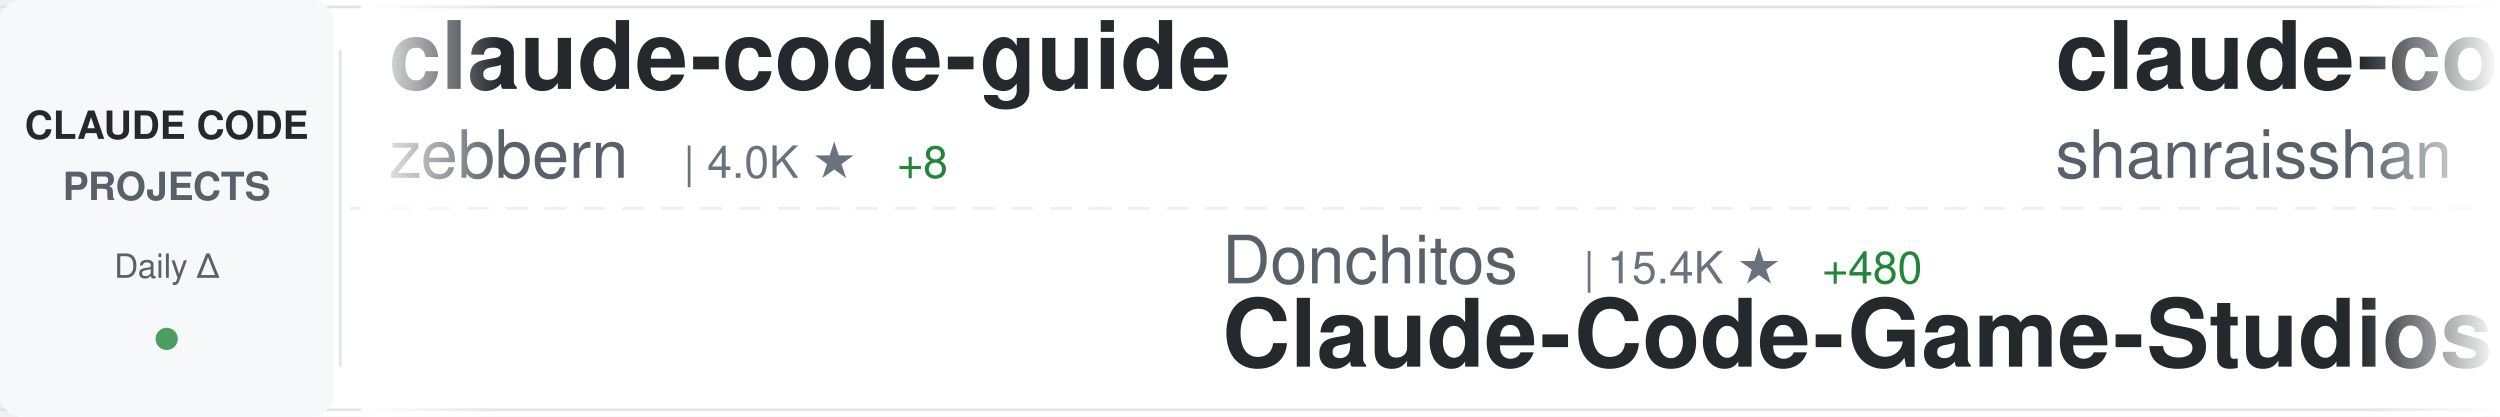
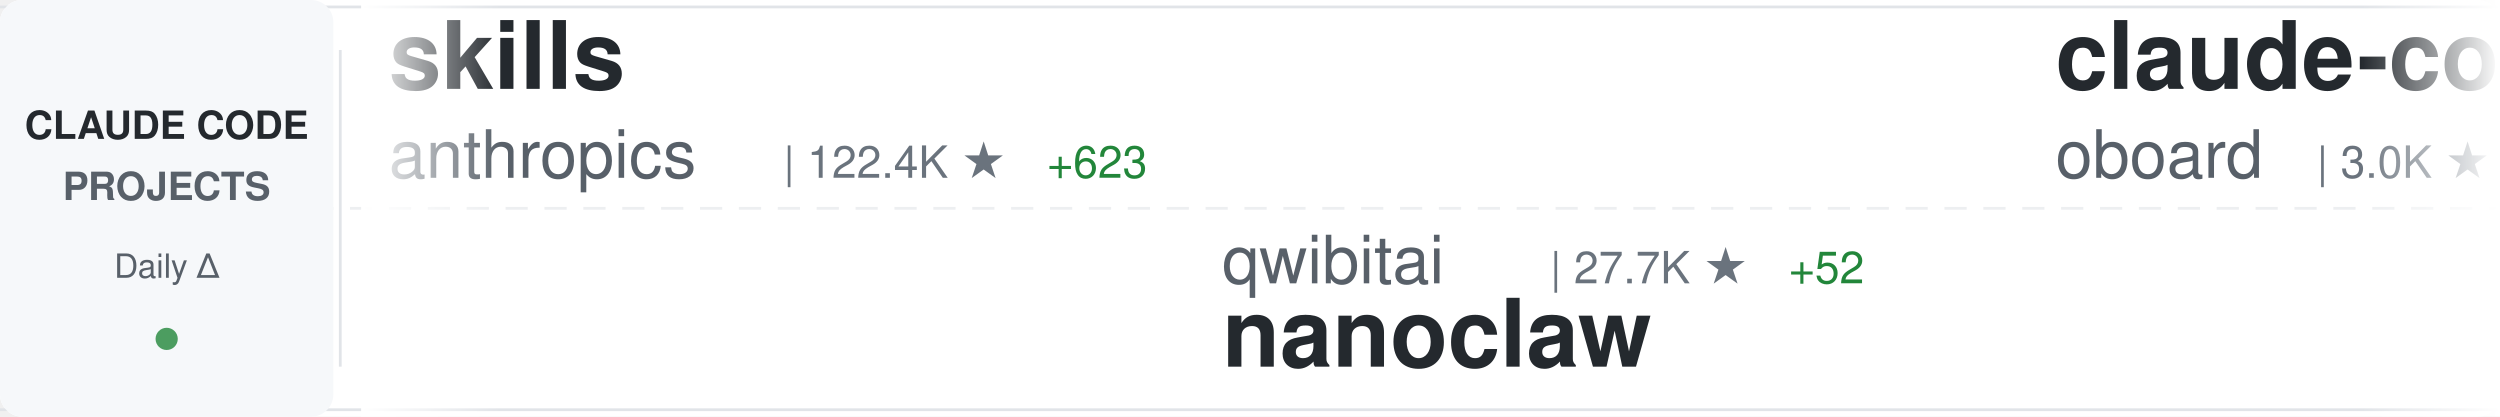
<svg xmlns="http://www.w3.org/2000/svg" width="900" height="150">
  <defs>
    <linearGradient id="awesomeLeftFade" x1="0%" y1="0%" x2="100%" y2="0%">
      <stop offset="0%" style="stop-color:#ffffff;stop-opacity:1" />
      <stop offset="100%" style="stop-color:#ffffff;stop-opacity:0" />
    </linearGradient>
    <linearGradient id="awesomeRightFade" x1="0%" y1="0%" x2="100%" y2="0%">
      <stop offset="0%" style="stop-color:#ffffff;stop-opacity:0" />
      <stop offset="100%" style="stop-color:#ffffff;stop-opacity:1" />
    </linearGradient>
  </defs>
  <rect width="900" height="150" fill="#ffffff" rx="8" />
  <rect x="0" y="2" width="900" height="1" fill="#e1e4e8" />
  <rect x="0" y="147" width="900" height="1" fill="#e1e4e8" />
  <line x1="0" y1="75" x2="900" y2="75" stroke="#e1e4e8" stroke-width="1" stroke-dasharray="8 6" opacity="0.6" />
  <rect x="0" y="0" width="120" height="150" fill="#f6f8fa" rx="8" />
  <text x="60" y="50" font-family="-apple-system, BlinkMacSystemFont, 'Segoe UI', Helvetica, Arial, sans-serif" font-size="14" font-weight="600" fill="#24292e" text-anchor="middle">CLAUDE CODE</text>
  <text x="60" y="72" font-family="-apple-system, BlinkMacSystemFont, 'Segoe UI', Helvetica, Arial, sans-serif" font-size="14" font-weight="600" fill="#586069" text-anchor="middle">PROJECTS</text>
  <text x="60" y="100" font-family="-apple-system, BlinkMacSystemFont, 'Segoe UI', Helvetica, Arial, sans-serif" font-size="12" font-weight="500" fill="#586069" text-anchor="middle">Daily Δ</text>
  <circle cx="60" cy="122" r="4" fill="#22863a" opacity="0.8" />
  <rect x="122" y="18" width="1" height="114" fill="#e1e4e8" />
  <clipPath id="awesomeTickerClip">
    <rect x="130" y="0" width="770" height="150" />
  </clipPath>
  <g clip-path="url(#awesomeTickerClip)">
    <g id="awesomeTickerItems">
      <animateTransform attributeName="transform" attributeType="XML" type="translate" from="0 0" to="-3000 0" dur="54s" repeatCount="indefinite" />
      <g transform="translate(0, 0)">
-         <text x="140" y="32" font-family="-apple-system, BlinkMacSystemFont, 'Segoe UI', Helvetica, Arial, sans-serif" font-size="34" font-weight="600" fill="#24292e">claude-code-guide</text>
-         <text x="140" y="64" font-family="-apple-system, BlinkMacSystemFont, 'Segoe UI', Helvetica, Arial, sans-serif" font-size="24" font-weight="400" fill="#586069">zebbern</text>
-         <text x="246" y="64" font-family="-apple-system, BlinkMacSystemFont, 'Segoe UI', Helvetica, Arial, sans-serif" font-size="16" font-weight="500" fill="#6a737d">| 4.0K ★</text>
-         <text x="323" y="64" font-family="-apple-system, BlinkMacSystemFont, 'Segoe UI', Helvetica, Arial, sans-serif" font-size="16" font-weight="500" fill="#22863a"> +8</text>
+         <text x="140" y="32" font-family="-apple-system, BlinkMacSystemFont, 'Segoe UI', Helvetica, Arial, sans-serif" font-size="34" font-weight="600" fill="#24292e">skills</text>
+         <text x="140" y="64" font-family="-apple-system, BlinkMacSystemFont, 'Segoe UI', Helvetica, Arial, sans-serif" font-size="24" font-weight="400" fill="#586069">anthropics</text>
+         <text x="282" y="64" font-family="-apple-system, BlinkMacSystemFont, 'Segoe UI', Helvetica, Arial, sans-serif" font-size="16" font-weight="500" fill="#6a737d">| 122.4K ★</text>
+         <text x="377" y="64" font-family="-apple-system, BlinkMacSystemFont, 'Segoe UI', Helvetica, Arial, sans-serif" font-size="16" font-weight="500" fill="#22863a"> +623</text>
      </g>
      <g transform="translate(300, 0)">
-         <text x="140" y="102" font-family="-apple-system, BlinkMacSystemFont, 'Segoe UI', Helvetica, Arial, sans-serif" font-size="24" font-weight="400" fill="#586069">Donchitos</text>
-         <text x="270" y="102" font-family="-apple-system, BlinkMacSystemFont, 'Segoe UI', Helvetica, Arial, sans-serif" font-size="16" font-weight="500" fill="#6a737d">| 15.4K ★</text>
-         <text x="356" y="102" font-family="-apple-system, BlinkMacSystemFont, 'Segoe UI', Helvetica, Arial, sans-serif" font-size="16" font-weight="500" fill="#22863a"> +480</text>
-         <text x="140" y="132" font-family="-apple-system, BlinkMacSystemFont, 'Segoe UI', Helvetica, Arial, sans-serif" font-size="34" font-weight="600" fill="#24292e">Claude-Code-Game-Studios</text>
+         <text x="140" y="102" font-family="-apple-system, BlinkMacSystemFont, 'Segoe UI', Helvetica, Arial, sans-serif" font-size="24" font-weight="400" fill="#586069">qwibitai</text>
+         <text x="258" y="102" font-family="-apple-system, BlinkMacSystemFont, 'Segoe UI', Helvetica, Arial, sans-serif" font-size="16" font-weight="500" fill="#6a737d">| 27.7K ★</text>
+         <text x="344" y="102" font-family="-apple-system, BlinkMacSystemFont, 'Segoe UI', Helvetica, Arial, sans-serif" font-size="16" font-weight="500" fill="#22863a"> +52</text>
+         <text x="140" y="132" font-family="-apple-system, BlinkMacSystemFont, 'Segoe UI', Helvetica, Arial, sans-serif" font-size="34" font-weight="600" fill="#24292e">nanoclaw</text>
      </g>
      <g transform="translate(600, 0)">
-         <text x="140" y="32" font-family="-apple-system, BlinkMacSystemFont, 'Segoe UI', Helvetica, Arial, sans-serif" font-size="34" font-weight="600" fill="#24292e">claude-code-best-practic...</text>
-         <text x="140" y="64" font-family="-apple-system, BlinkMacSystemFont, 'Segoe UI', Helvetica, Arial, sans-serif" font-size="24" font-weight="400" fill="#586069">shanraisshan</text>
-         <text x="306" y="64" font-family="-apple-system, BlinkMacSystemFont, 'Segoe UI', Helvetica, Arial, sans-serif" font-size="16" font-weight="500" fill="#6a737d">| 47.4K ★</text>
-         <text x="392" y="64" font-family="-apple-system, BlinkMacSystemFont, 'Segoe UI', Helvetica, Arial, sans-serif" font-size="16" font-weight="500" fill="#22863a"> +259</text>
+         <text x="140" y="32" font-family="-apple-system, BlinkMacSystemFont, 'Segoe UI', Helvetica, Arial, sans-serif" font-size="34" font-weight="600" fill="#24292e">claude-code-rev</text>
+         <text x="140" y="64" font-family="-apple-system, BlinkMacSystemFont, 'Segoe UI', Helvetica, Arial, sans-serif" font-size="24" font-weight="400" fill="#586069">oboard</text>
+         <text x="234" y="64" font-family="-apple-system, BlinkMacSystemFont, 'Segoe UI', Helvetica, Arial, sans-serif" font-size="16" font-weight="500" fill="#6a737d">| 3.0K ★</text>
+         <text x="311" y="64" font-family="-apple-system, BlinkMacSystemFont, 'Segoe UI', Helvetica, Arial, sans-serif" font-size="16" font-weight="500" fill="#22863a"> +9</text>
      </g>
      <g transform="translate(900, 0)">
-         <text x="140" y="102" font-family="-apple-system, BlinkMacSystemFont, 'Segoe UI', Helvetica, Arial, sans-serif" font-size="24" font-weight="400" fill="#586069">repowise-dev</text>
-         <text x="306" y="102" font-family="-apple-system, BlinkMacSystemFont, 'Segoe UI', Helvetica, Arial, sans-serif" font-size="16" font-weight="500" fill="#6a737d">| 953 ★</text>
-         <text x="374" y="102" font-family="-apple-system, BlinkMacSystemFont, 'Segoe UI', Helvetica, Arial, sans-serif" font-size="16" font-weight="500" fill="#22863a"> +1</text>
-         <text x="140" y="132" font-family="-apple-system, BlinkMacSystemFont, 'Segoe UI', Helvetica, Arial, sans-serif" font-size="34" font-weight="600" fill="#24292e">claude-code-prompts</text>
+         <text x="140" y="102" font-family="-apple-system, BlinkMacSystemFont, 'Segoe UI', Helvetica, Arial, sans-serif" font-size="24" font-weight="400" fill="#586069">affaan-m</text>
+         <text x="258" y="102" font-family="-apple-system, BlinkMacSystemFont, 'Segoe UI', Helvetica, Arial, sans-serif" font-size="16" font-weight="500" fill="#6a737d">| 164.4K ★</text>
+         <text x="353" y="102" font-family="-apple-system, BlinkMacSystemFont, 'Segoe UI', Helvetica, Arial, sans-serif" font-size="16" font-weight="500" fill="#22863a"> +1.1K</text>
+         <text x="140" y="132" font-family="-apple-system, BlinkMacSystemFont, 'Segoe UI', Helvetica, Arial, sans-serif" font-size="34" font-weight="600" fill="#24292e">everything-claude-code</text>
      </g>
      <g transform="translate(1200, 0)">
-         <text x="140" y="32" font-family="-apple-system, BlinkMacSystemFont, 'Segoe UI', Helvetica, Arial, sans-serif" font-size="34" font-weight="600" fill="#24292e">Claude-code</text>
-         <text x="140" y="64" font-family="-apple-system, BlinkMacSystemFont, 'Segoe UI', Helvetica, Arial, sans-serif" font-size="24" font-weight="400" fill="#586069">zstmfhy</text>
-         <text x="246" y="64" font-family="-apple-system, BlinkMacSystemFont, 'Segoe UI', Helvetica, Arial, sans-serif" font-size="16" font-weight="500" fill="#6a737d">| 191 ★</text>
+         <text x="140" y="32" font-family="-apple-system, BlinkMacSystemFont, 'Segoe UI', Helvetica, Arial, sans-serif" font-size="34" font-weight="600" fill="#24292e">claude-code-sourcemap</text>
+         <text x="140" y="64" font-family="-apple-system, BlinkMacSystemFont, 'Segoe UI', Helvetica, Arial, sans-serif" font-size="24" font-weight="400" fill="#586069">ChinaSiro</text>
+         <text x="270" y="64" font-family="-apple-system, BlinkMacSystemFont, 'Segoe UI', Helvetica, Arial, sans-serif" font-size="16" font-weight="500" fill="#6a737d">| 9.0K ★</text>
+         <text x="347" y="64" font-family="-apple-system, BlinkMacSystemFont, 'Segoe UI', Helvetica, Arial, sans-serif" font-size="16" font-weight="500" fill="#22863a"> +15</text>
      </g>
      <g transform="translate(1500, 0)">
-         <text x="140" y="102" font-family="-apple-system, BlinkMacSystemFont, 'Segoe UI', Helvetica, Arial, sans-serif" font-size="24" font-weight="400" fill="#586069">OneRedOak</text>
-         <text x="270" y="102" font-family="-apple-system, BlinkMacSystemFont, 'Segoe UI', Helvetica, Arial, sans-serif" font-size="16" font-weight="500" fill="#6a737d">| 3.8K ★</text>
-         <text x="347" y="102" font-family="-apple-system, BlinkMacSystemFont, 'Segoe UI', Helvetica, Arial, sans-serif" font-size="16" font-weight="500" fill="#22863a"> +1</text>
-         <text x="140" y="132" font-family="-apple-system, BlinkMacSystemFont, 'Segoe UI', Helvetica, Arial, sans-serif" font-size="34" font-weight="600" fill="#24292e">claude-code-workflows</text>
+         <text x="140" y="102" font-family="-apple-system, BlinkMacSystemFont, 'Segoe UI', Helvetica, Arial, sans-serif" font-size="24" font-weight="400" fill="#586069">777genius</text>
+         <text x="270" y="102" font-family="-apple-system, BlinkMacSystemFont, 'Segoe UI', Helvetica, Arial, sans-serif" font-size="16" font-weight="500" fill="#6a737d">| 898 ★</text>
+         <text x="140" y="132" font-family="-apple-system, BlinkMacSystemFont, 'Segoe UI', Helvetica, Arial, sans-serif" font-size="34" font-weight="600" fill="#24292e">claude-code-source-code</text>
      </g>
      <g transform="translate(1800, 0)">
-         <text x="140" y="32" font-family="-apple-system, BlinkMacSystemFont, 'Segoe UI', Helvetica, Arial, sans-serif" font-size="34" font-weight="600" fill="#24292e">claude-code-from-source</text>
-         <text x="140" y="64" font-family="-apple-system, BlinkMacSystemFont, 'Segoe UI', Helvetica, Arial, sans-serif" font-size="24" font-weight="400" fill="#586069">alejandrobalderas</text>
-         <text x="366" y="64" font-family="-apple-system, BlinkMacSystemFont, 'Segoe UI', Helvetica, Arial, sans-serif" font-size="16" font-weight="500" fill="#6a737d">| 1.7K ★</text>
-         <text x="443" y="64" font-family="-apple-system, BlinkMacSystemFont, 'Segoe UI', Helvetica, Arial, sans-serif" font-size="16" font-weight="500" fill="#22863a"> +14</text>
+         <text x="140" y="32" font-family="-apple-system, BlinkMacSystemFont, 'Segoe UI', Helvetica, Arial, sans-serif" font-size="34" font-weight="600" fill="#24292e">edmunds-claude-code</text>
+         <text x="140" y="64" font-family="-apple-system, BlinkMacSystemFont, 'Segoe UI', Helvetica, Arial, sans-serif" font-size="24" font-weight="400" fill="#586069">edmund-io</text>
+         <text x="270" y="64" font-family="-apple-system, BlinkMacSystemFont, 'Segoe UI', Helvetica, Arial, sans-serif" font-size="16" font-weight="500" fill="#6a737d">| 1.4K ★</text>
+         <text x="347" y="64" font-family="-apple-system, BlinkMacSystemFont, 'Segoe UI', Helvetica, Arial, sans-serif" font-size="16" font-weight="500" fill="#22863a"> +2</text>
      </g>
      <g transform="translate(2100, 0)">
-         <text x="140" y="102" font-family="-apple-system, BlinkMacSystemFont, 'Segoe UI', Helvetica, Arial, sans-serif" font-size="24" font-weight="400" fill="#586069">anthropics</text>
-         <text x="282" y="102" font-family="-apple-system, BlinkMacSystemFont, 'Segoe UI', Helvetica, Arial, sans-serif" font-size="16" font-weight="500" fill="#6a737d">| 798 ★</text>
-         <text x="350" y="102" font-family="-apple-system, BlinkMacSystemFont, 'Segoe UI', Helvetica, Arial, sans-serif" font-size="16" font-weight="500" fill="#22863a"> +1</text>
-         <text x="140" y="132" font-family="-apple-system, BlinkMacSystemFont, 'Segoe UI', Helvetica, Arial, sans-serif" font-size="34" font-weight="600" fill="#24292e">claude-code-base-action</text>
+         <text x="140" y="102" font-family="-apple-system, BlinkMacSystemFont, 'Segoe UI', Helvetica, Arial, sans-serif" font-size="24" font-weight="400" fill="#586069">pengchengneo</text>
+         <text x="306" y="102" font-family="-apple-system, BlinkMacSystemFont, 'Segoe UI', Helvetica, Arial, sans-serif" font-size="16" font-weight="500" fill="#6a737d">| 1.2K ★</text>
+         <text x="383" y="102" font-family="-apple-system, BlinkMacSystemFont, 'Segoe UI', Helvetica, Arial, sans-serif" font-size="16" font-weight="500" fill="#22863a"> +4</text>
+         <text x="140" y="132" font-family="-apple-system, BlinkMacSystemFont, 'Segoe UI', Helvetica, Arial, sans-serif" font-size="34" font-weight="600" fill="#24292e">Claude-Code</text>
      </g>
      <g transform="translate(2400, 0)">
-         <text x="140" y="32" font-family="-apple-system, BlinkMacSystemFont, 'Segoe UI', Helvetica, Arial, sans-serif" font-size="34" font-weight="600" fill="#24292e">claude-code-telegram</text>
-         <text x="140" y="64" font-family="-apple-system, BlinkMacSystemFont, 'Segoe UI', Helvetica, Arial, sans-serif" font-size="24" font-weight="400" fill="#586069">RichardAtCT</text>
-         <text x="294" y="64" font-family="-apple-system, BlinkMacSystemFont, 'Segoe UI', Helvetica, Arial, sans-serif" font-size="16" font-weight="500" fill="#6a737d">| 2.5K ★</text>
-         <text x="371" y="64" font-family="-apple-system, BlinkMacSystemFont, 'Segoe UI', Helvetica, Arial, sans-serif" font-size="16" font-weight="500" fill="#22863a"> +11</text>
+         <text x="140" y="32" font-family="-apple-system, BlinkMacSystemFont, 'Segoe UI', Helvetica, Arial, sans-serif" font-size="34" font-weight="600" fill="#24292e">claude-code</text>
+         <text x="140" y="64" font-family="-apple-system, BlinkMacSystemFont, 'Segoe UI', Helvetica, Arial, sans-serif" font-size="24" font-weight="400" fill="#586069">alex000kim</text>
+         <text x="282" y="64" font-family="-apple-system, BlinkMacSystemFont, 'Segoe UI', Helvetica, Arial, sans-serif" font-size="16" font-weight="500" fill="#6a737d">| 218 ★</text>
      </g>
      <g transform="translate(2700, 0)">
-         <text x="140" y="102" font-family="-apple-system, BlinkMacSystemFont, 'Segoe UI', Helvetica, Arial, sans-serif" font-size="24" font-weight="400" fill="#586069">ChrisWiles</text>
-         <text x="282" y="102" font-family="-apple-system, BlinkMacSystemFont, 'Segoe UI', Helvetica, Arial, sans-serif" font-size="16" font-weight="500" fill="#6a737d">| 5.8K ★</text>
-         <text x="359" y="102" font-family="-apple-system, BlinkMacSystemFont, 'Segoe UI', Helvetica, Arial, sans-serif" font-size="16" font-weight="500" fill="#22863a"> +15</text>
-         <text x="140" y="132" font-family="-apple-system, BlinkMacSystemFont, 'Segoe UI', Helvetica, Arial, sans-serif" font-size="34" font-weight="600" fill="#24292e">claude-code-showcase</text>
+         <text x="140" y="102" font-family="-apple-system, BlinkMacSystemFont, 'Segoe UI', Helvetica, Arial, sans-serif" font-size="24" font-weight="400" fill="#586069">anthropics</text>
+         <text x="282" y="102" font-family="-apple-system, BlinkMacSystemFont, 'Segoe UI', Helvetica, Arial, sans-serif" font-size="16" font-weight="500" fill="#6a737d">| 17.6K ★</text>
+         <text x="368" y="102" font-family="-apple-system, BlinkMacSystemFont, 'Segoe UI', Helvetica, Arial, sans-serif" font-size="16" font-weight="500" fill="#22863a"> +92</text>
+         <text x="140" y="132" font-family="-apple-system, BlinkMacSystemFont, 'Segoe UI', Helvetica, Arial, sans-serif" font-size="34" font-weight="600" fill="#24292e">claude-plugins-official</text>
      </g>
      <g transform="translate(3000, 0)">
-         <text x="140" y="32" font-family="-apple-system, BlinkMacSystemFont, 'Segoe UI', Helvetica, Arial, sans-serif" font-size="34" font-weight="600" fill="#24292e">claude-code-guide</text>
-         <text x="140" y="64" font-family="-apple-system, BlinkMacSystemFont, 'Segoe UI', Helvetica, Arial, sans-serif" font-size="24" font-weight="400" fill="#586069">zebbern</text>
-         <text x="246" y="64" font-family="-apple-system, BlinkMacSystemFont, 'Segoe UI', Helvetica, Arial, sans-serif" font-size="16" font-weight="500" fill="#6a737d">| 4.0K ★</text>
-         <text x="323" y="64" font-family="-apple-system, BlinkMacSystemFont, 'Segoe UI', Helvetica, Arial, sans-serif" font-size="16" font-weight="500" fill="#22863a"> +8</text>
+         <text x="140" y="32" font-family="-apple-system, BlinkMacSystemFont, 'Segoe UI', Helvetica, Arial, sans-serif" font-size="34" font-weight="600" fill="#24292e">skills</text>
+         <text x="140" y="64" font-family="-apple-system, BlinkMacSystemFont, 'Segoe UI', Helvetica, Arial, sans-serif" font-size="24" font-weight="400" fill="#586069">anthropics</text>
+         <text x="282" y="64" font-family="-apple-system, BlinkMacSystemFont, 'Segoe UI', Helvetica, Arial, sans-serif" font-size="16" font-weight="500" fill="#6a737d">| 122.4K ★</text>
+         <text x="377" y="64" font-family="-apple-system, BlinkMacSystemFont, 'Segoe UI', Helvetica, Arial, sans-serif" font-size="16" font-weight="500" fill="#22863a"> +623</text>
      </g>
      <g transform="translate(3300, 0)">
-         <text x="140" y="102" font-family="-apple-system, BlinkMacSystemFont, 'Segoe UI', Helvetica, Arial, sans-serif" font-size="24" font-weight="400" fill="#586069">Donchitos</text>
-         <text x="270" y="102" font-family="-apple-system, BlinkMacSystemFont, 'Segoe UI', Helvetica, Arial, sans-serif" font-size="16" font-weight="500" fill="#6a737d">| 15.4K ★</text>
-         <text x="356" y="102" font-family="-apple-system, BlinkMacSystemFont, 'Segoe UI', Helvetica, Arial, sans-serif" font-size="16" font-weight="500" fill="#22863a"> +480</text>
-         <text x="140" y="132" font-family="-apple-system, BlinkMacSystemFont, 'Segoe UI', Helvetica, Arial, sans-serif" font-size="34" font-weight="600" fill="#24292e">Claude-Code-Game-Studios</text>
+         <text x="140" y="102" font-family="-apple-system, BlinkMacSystemFont, 'Segoe UI', Helvetica, Arial, sans-serif" font-size="24" font-weight="400" fill="#586069">qwibitai</text>
+         <text x="258" y="102" font-family="-apple-system, BlinkMacSystemFont, 'Segoe UI', Helvetica, Arial, sans-serif" font-size="16" font-weight="500" fill="#6a737d">| 27.7K ★</text>
+         <text x="344" y="102" font-family="-apple-system, BlinkMacSystemFont, 'Segoe UI', Helvetica, Arial, sans-serif" font-size="16" font-weight="500" fill="#22863a"> +52</text>
+         <text x="140" y="132" font-family="-apple-system, BlinkMacSystemFont, 'Segoe UI', Helvetica, Arial, sans-serif" font-size="34" font-weight="600" fill="#24292e">nanoclaw</text>
      </g>
      <g transform="translate(3600, 0)">
-         <text x="140" y="32" font-family="-apple-system, BlinkMacSystemFont, 'Segoe UI', Helvetica, Arial, sans-serif" font-size="34" font-weight="600" fill="#24292e">claude-code-best-practic...</text>
-         <text x="140" y="64" font-family="-apple-system, BlinkMacSystemFont, 'Segoe UI', Helvetica, Arial, sans-serif" font-size="24" font-weight="400" fill="#586069">shanraisshan</text>
-         <text x="306" y="64" font-family="-apple-system, BlinkMacSystemFont, 'Segoe UI', Helvetica, Arial, sans-serif" font-size="16" font-weight="500" fill="#6a737d">| 47.4K ★</text>
-         <text x="392" y="64" font-family="-apple-system, BlinkMacSystemFont, 'Segoe UI', Helvetica, Arial, sans-serif" font-size="16" font-weight="500" fill="#22863a"> +259</text>
+         <text x="140" y="32" font-family="-apple-system, BlinkMacSystemFont, 'Segoe UI', Helvetica, Arial, sans-serif" font-size="34" font-weight="600" fill="#24292e">claude-code-rev</text>
+         <text x="140" y="64" font-family="-apple-system, BlinkMacSystemFont, 'Segoe UI', Helvetica, Arial, sans-serif" font-size="24" font-weight="400" fill="#586069">oboard</text>
+         <text x="234" y="64" font-family="-apple-system, BlinkMacSystemFont, 'Segoe UI', Helvetica, Arial, sans-serif" font-size="16" font-weight="500" fill="#6a737d">| 3.0K ★</text>
+         <text x="311" y="64" font-family="-apple-system, BlinkMacSystemFont, 'Segoe UI', Helvetica, Arial, sans-serif" font-size="16" font-weight="500" fill="#22863a"> +9</text>
      </g>
      <g transform="translate(3900, 0)">
-         <text x="140" y="102" font-family="-apple-system, BlinkMacSystemFont, 'Segoe UI', Helvetica, Arial, sans-serif" font-size="24" font-weight="400" fill="#586069">repowise-dev</text>
-         <text x="306" y="102" font-family="-apple-system, BlinkMacSystemFont, 'Segoe UI', Helvetica, Arial, sans-serif" font-size="16" font-weight="500" fill="#6a737d">| 953 ★</text>
-         <text x="374" y="102" font-family="-apple-system, BlinkMacSystemFont, 'Segoe UI', Helvetica, Arial, sans-serif" font-size="16" font-weight="500" fill="#22863a"> +1</text>
-         <text x="140" y="132" font-family="-apple-system, BlinkMacSystemFont, 'Segoe UI', Helvetica, Arial, sans-serif" font-size="34" font-weight="600" fill="#24292e">claude-code-prompts</text>
+         <text x="140" y="102" font-family="-apple-system, BlinkMacSystemFont, 'Segoe UI', Helvetica, Arial, sans-serif" font-size="24" font-weight="400" fill="#586069">affaan-m</text>
+         <text x="258" y="102" font-family="-apple-system, BlinkMacSystemFont, 'Segoe UI', Helvetica, Arial, sans-serif" font-size="16" font-weight="500" fill="#6a737d">| 164.4K ★</text>
+         <text x="353" y="102" font-family="-apple-system, BlinkMacSystemFont, 'Segoe UI', Helvetica, Arial, sans-serif" font-size="16" font-weight="500" fill="#22863a"> +1.1K</text>
+         <text x="140" y="132" font-family="-apple-system, BlinkMacSystemFont, 'Segoe UI', Helvetica, Arial, sans-serif" font-size="34" font-weight="600" fill="#24292e">everything-claude-code</text>
      </g>
    </g>
  </g>
  <rect x="130" y="0" width="50" height="150" fill="url(#awesomeLeftFade)" />
  <rect x="850" y="0" width="50" height="150" fill="url(#awesomeRightFade)" />
</svg>
